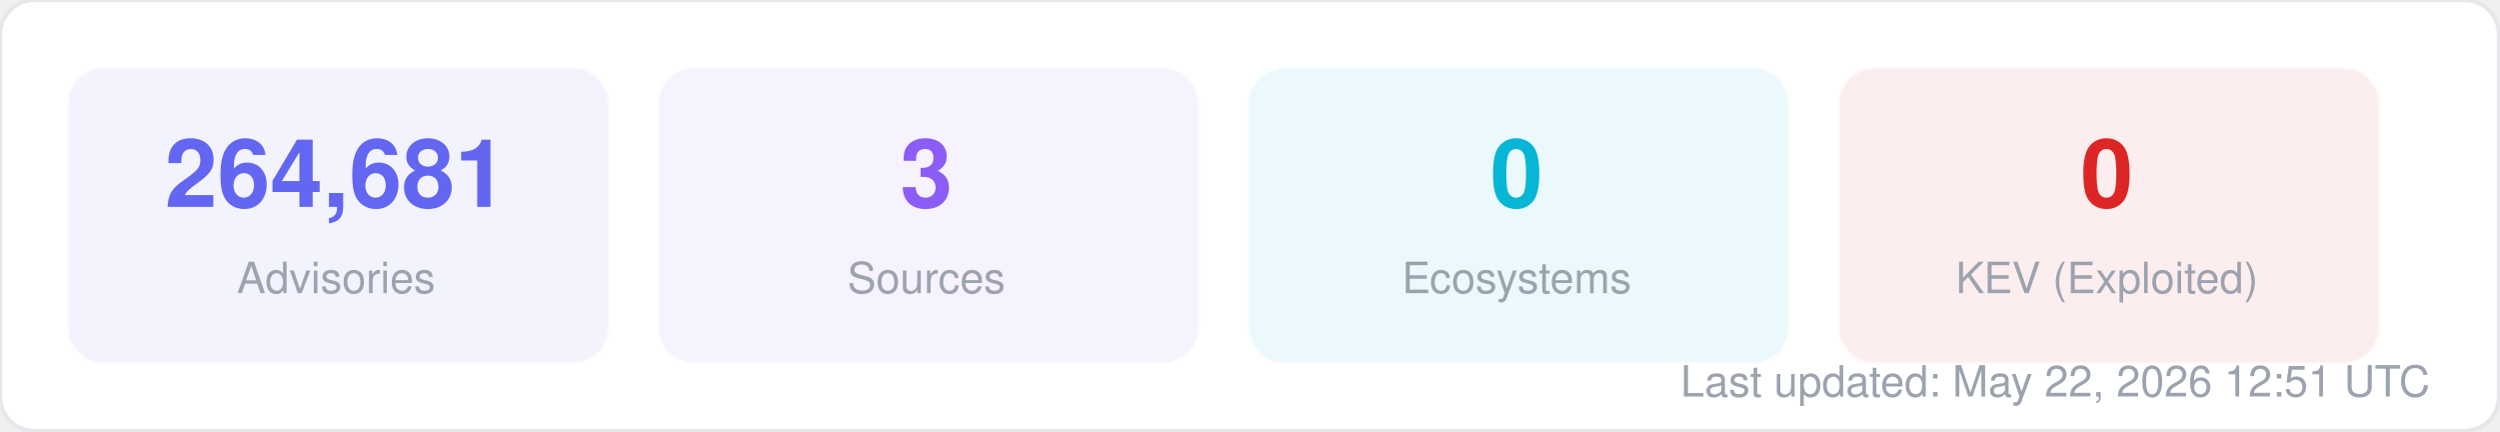
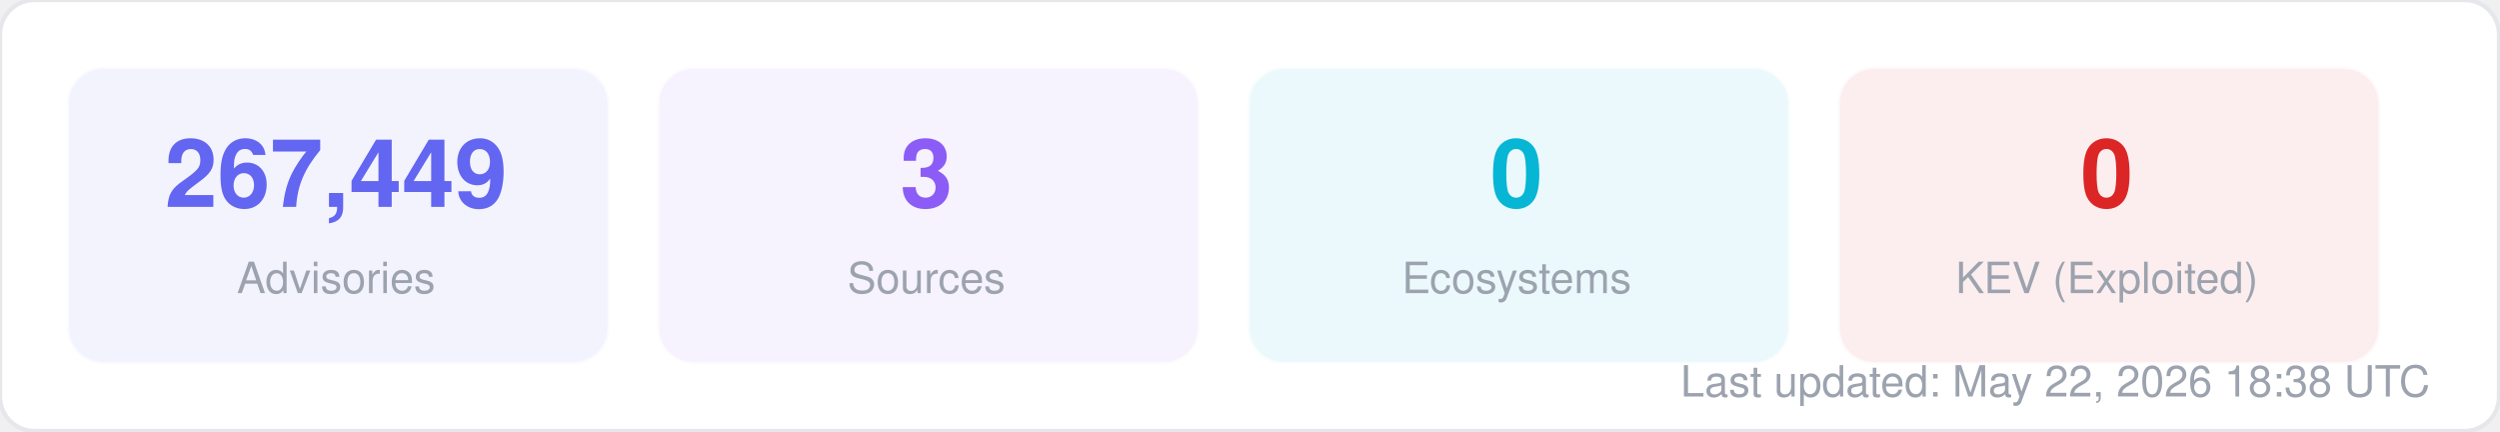
<svg xmlns="http://www.w3.org/2000/svg" width="580" height="100" viewBox="0 0 580 100" fill="none">
  <style>
  text { font-family: -apple-system, BlinkMacSystemFont, "Segoe UI", Helvetica, Arial, sans-serif; }
  .title { font-size: 14px; font-weight: 700; fill: #1f2937; }
  .label { font-size: 11px; fill: #6b7280; }
  .value { font-size: 11px; font-weight: 600; fill: #374151; }
  .big-number { font-size: 28px; font-weight: 800; fill: #111827; }
  .sub { font-size: 10px; fill: #9ca3af; }
</style>
  <rect width="580" height="100" rx="8" fill="#ffffff" stroke="#e5e7eb" stroke-width="1" />
  <rect x="16" y="16" width="125" height="68" rx="8" fill="#6366f1" opacity="0.08" stroke="#6366f1" stroke-width="1" stroke-opacity="0.3" />
-   <text x="78" y="48" text-anchor="middle" class="big-number" style="font-size:22px; fill:#6366f1">264,681</text>
+   <text x="78" y="48" text-anchor="middle" class="big-number" style="font-size:22px; fill:#6366f1">267,449</text>
  <text x="78" y="68" text-anchor="middle" class="sub">Advisories</text>
  <rect x="153" y="16" width="125" height="68" rx="8" fill="#8b5cf6" opacity="0.08" stroke="#8b5cf6" stroke-width="1" stroke-opacity="0.3" />
  <text x="215" y="48" text-anchor="middle" class="big-number" style="font-size:22px; fill:#8b5cf6">3</text>
  <text x="215" y="68" text-anchor="middle" class="sub">Sources</text>
  <rect x="290" y="16" width="125" height="68" rx="8" fill="#06b6d4" opacity="0.08" stroke="#06b6d4" stroke-width="1" stroke-opacity="0.3" />
  <text x="352" y="48" text-anchor="middle" class="big-number" style="font-size:22px; fill:#06b6d4">0</text>
  <text x="352" y="68" text-anchor="middle" class="sub">Ecosystems</text>
  <rect x="427" y="16" width="125" height="68" rx="8" fill="#dc2626" opacity="0.08" stroke="#dc2626" stroke-width="1" stroke-opacity="0.3" />
  <text x="489" y="48" text-anchor="middle" class="big-number" style="font-size:22px; fill:#dc2626">0</text>
  <text x="489" y="68" text-anchor="middle" class="sub">KEV (Exploited)</text>
-   <text x="564" y="92" text-anchor="end" class="sub">Last updated: May 22, 2026 12:51 UTC</text>
+   <text x="564" y="92" text-anchor="end" class="sub">Last updated: May 22, 2026 18:38 UTC</text>
</svg>
